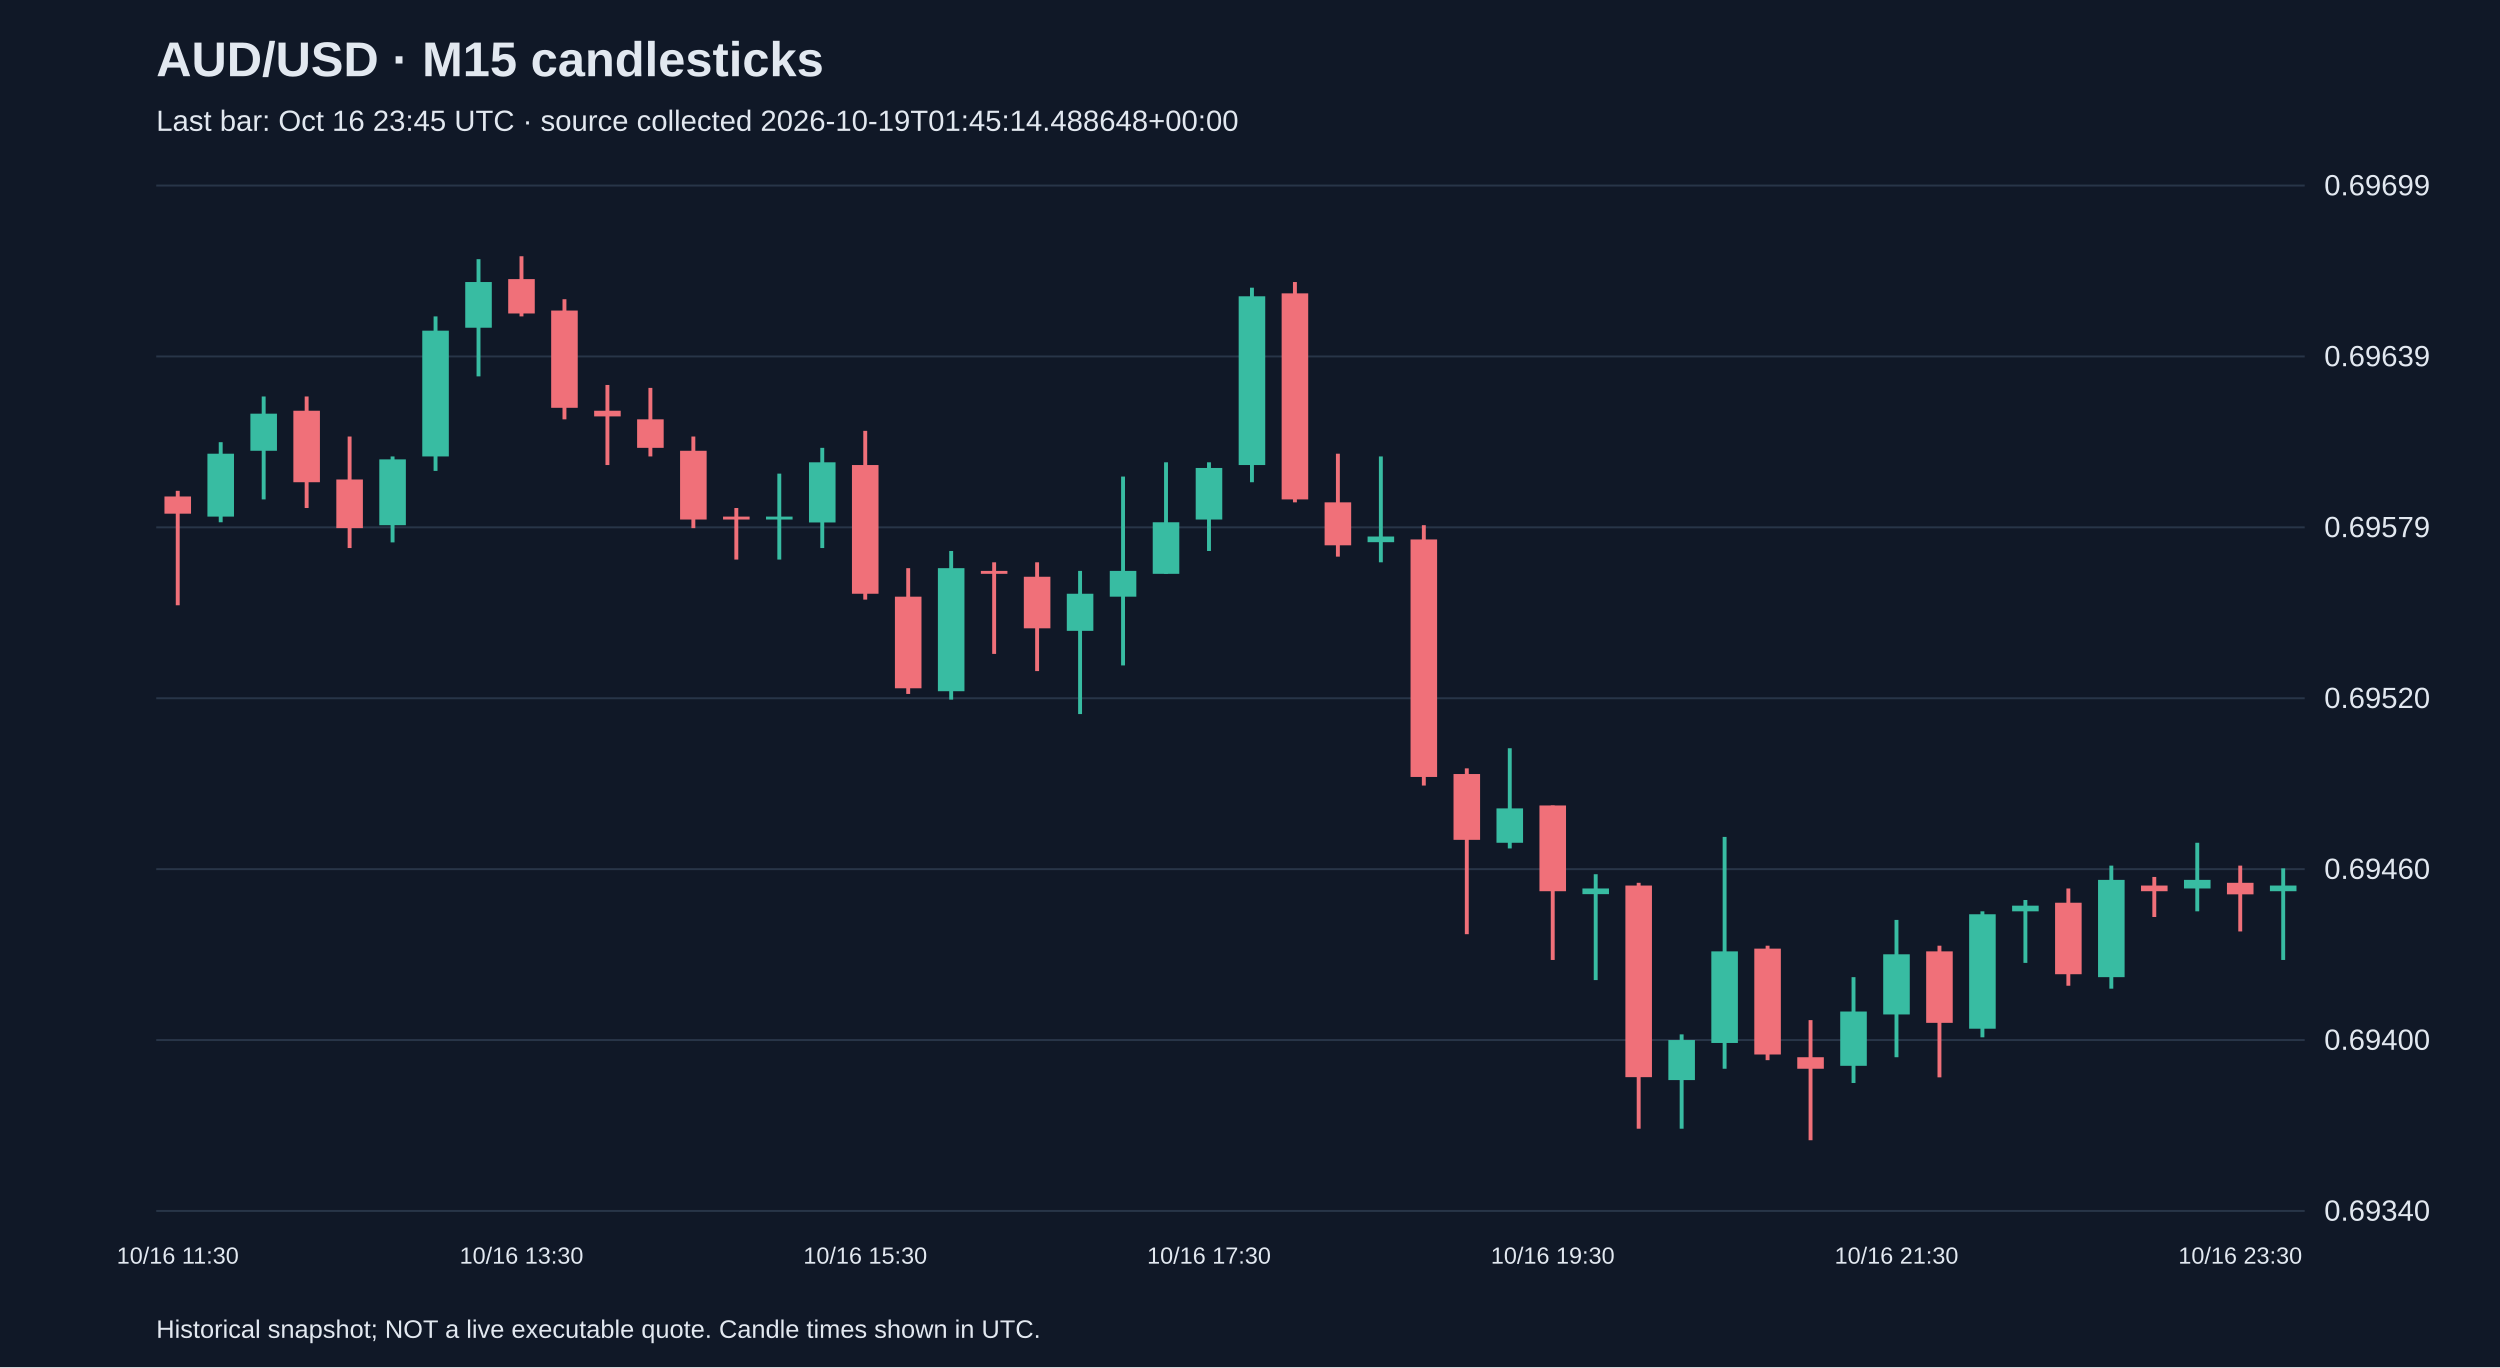
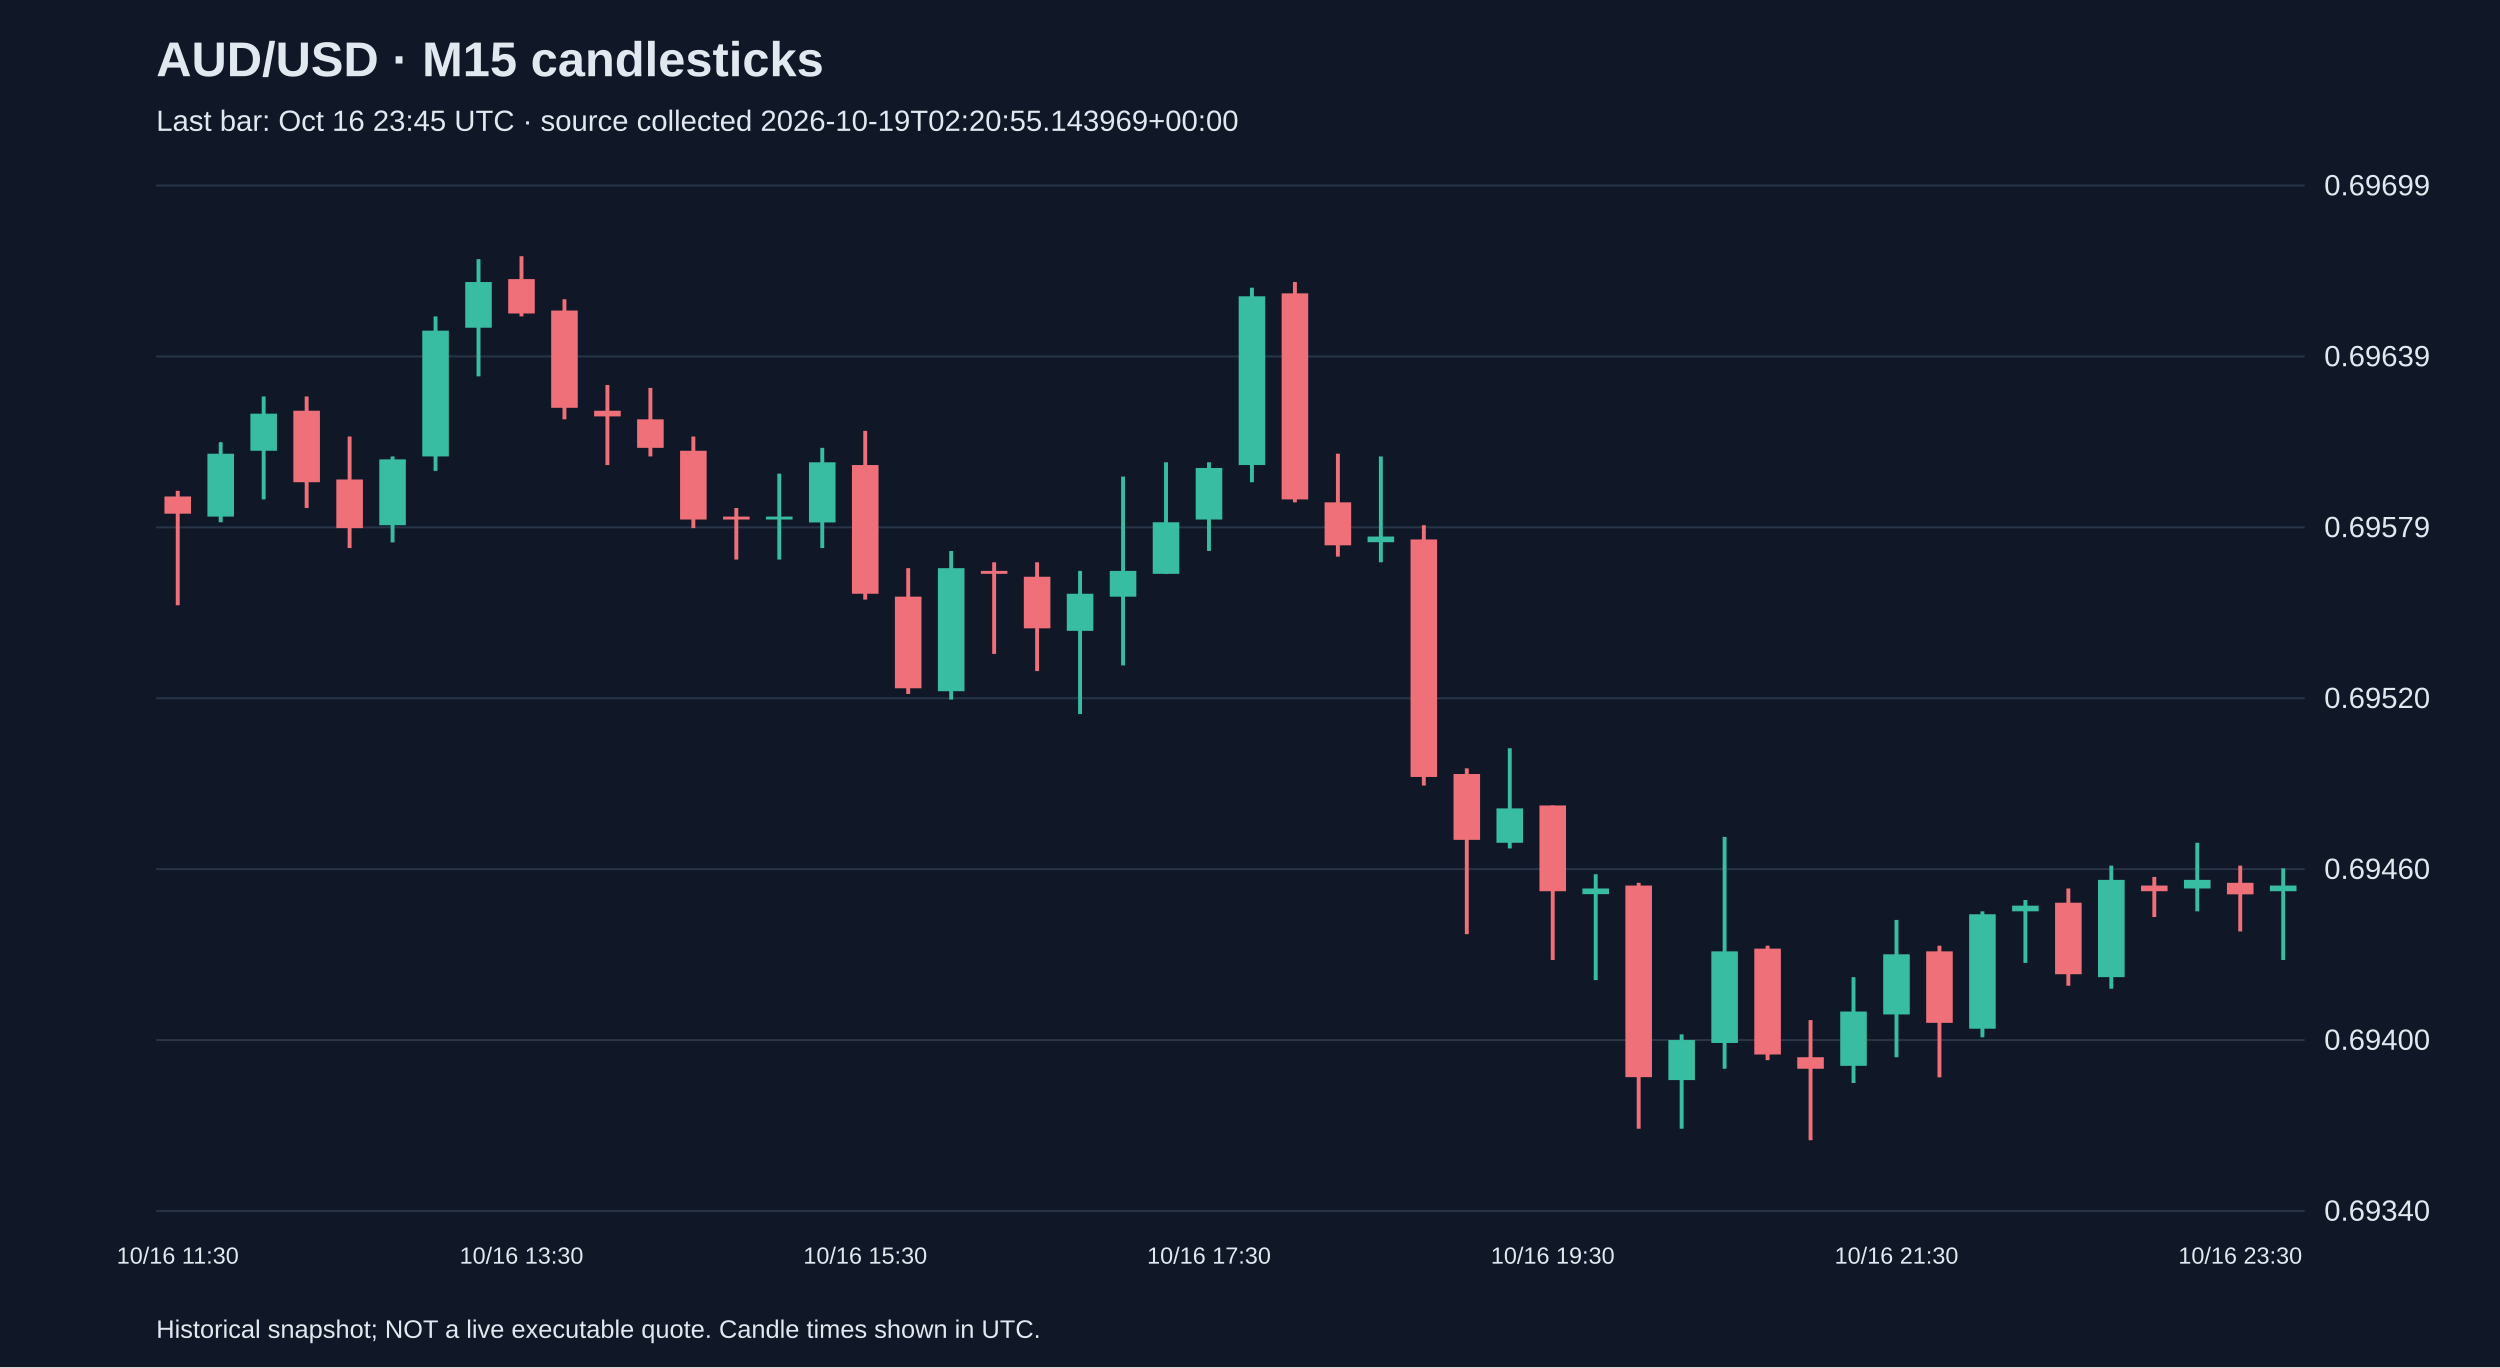
<svg xmlns="http://www.w3.org/2000/svg" viewBox="0 0 1280 700">
  <rect width="100%" height="100%" fill="#101827" />
  <style>text{font-family:Arial,sans-serif;fill:#e2e8f0}</style>
  <text x="80" y="39" font-size="25" font-weight="bold">AUD/USD · M15 candlesticks</text>
-   <text x="80" y="67" font-size="15" fill="#a6b1c5">Last bar: Oct 16 23:45 UTC · source collected 2026-10-19T01:45:14.488648+00:00</text>
+   <text x="80" y="67" font-size="15" fill="#a6b1c5">Last bar: Oct 16 23:45 UTC · source collected 2026-10-19T02:20:55.143969+00:00</text>
  <line x1="80" y1="620.0" x2="1180" y2="620.0" stroke="#283548" />
  <text x="1190" y="625.0" font-size="15">0.69340</text>
  <line x1="80" y1="532.5" x2="1180" y2="532.5" stroke="#283548" />
  <text x="1190" y="537.5" font-size="15">0.69400</text>
  <line x1="80" y1="445.0" x2="1180" y2="445.0" stroke="#283548" />
  <text x="1190" y="450.0" font-size="15">0.69460</text>
  <line x1="80" y1="357.5" x2="1180" y2="357.5" stroke="#283548" />
  <text x="1190" y="362.5" font-size="15">0.69520</text>
  <line x1="80" y1="270.0" x2="1180" y2="270.0" stroke="#283548" />
  <text x="1190" y="275.0" font-size="15">0.69579</text>
  <line x1="80" y1="182.5" x2="1180" y2="182.5" stroke="#283548" />
  <text x="1190" y="187.5" font-size="15">0.69639</text>
  <line x1="80" y1="95.0" x2="1180" y2="95.0" stroke="#283548" />
  <text x="1190" y="100.0" font-size="15">0.69699</text>
  <line x1="91.0" y1="251.3" x2="91.0" y2="309.9" stroke="#f07079" stroke-width="2" />
  <rect x="84.2" y="254.2" width="13.6" height="8.8" fill="#f07079" />
  <text x="91.0" y="647" text-anchor="middle" font-size="12">10/16 11:30</text>
  <line x1="113.0" y1="226.4" x2="113.0" y2="267.4" stroke="#38bca2" stroke-width="2" />
  <rect x="106.2" y="232.3" width="13.6" height="32.2" fill="#38bca2" />
  <line x1="135.0" y1="203.0" x2="135.0" y2="255.7" stroke="#38bca2" stroke-width="2" />
  <rect x="128.2" y="211.8" width="13.6" height="19.0" fill="#38bca2" />
  <line x1="157.0" y1="203.0" x2="157.0" y2="260.1" stroke="#f07079" stroke-width="2" />
  <rect x="150.2" y="210.3" width="13.6" height="36.6" fill="#f07079" />
  <line x1="179.0" y1="223.5" x2="179.0" y2="280.6" stroke="#f07079" stroke-width="2" />
  <rect x="172.2" y="245.5" width="13.6" height="24.9" fill="#f07079" />
  <line x1="201.0" y1="233.7" x2="201.0" y2="277.7" stroke="#38bca2" stroke-width="2" />
  <rect x="194.2" y="235.2" width="13.6" height="33.7" fill="#38bca2" />
  <line x1="223.0" y1="162.0" x2="223.0" y2="241.1" stroke="#38bca2" stroke-width="2" />
  <rect x="216.2" y="169.3" width="13.6" height="64.4" fill="#38bca2" />
  <line x1="245.0" y1="132.7" x2="245.0" y2="192.7" stroke="#38bca2" stroke-width="2" />
  <rect x="238.2" y="144.4" width="13.6" height="23.4" fill="#38bca2" />
  <line x1="267.0" y1="131.2" x2="267.0" y2="162.0" stroke="#f07079" stroke-width="2" />
  <rect x="260.2" y="142.9" width="13.6" height="17.6" fill="#f07079" />
  <text x="267.0" y="647" text-anchor="middle" font-size="12">10/16 13:30</text>
  <line x1="289.0" y1="153.2" x2="289.0" y2="214.7" stroke="#f07079" stroke-width="2" />
  <rect x="282.2" y="159.0" width="13.6" height="49.8" fill="#f07079" />
  <line x1="311.0" y1="197.1" x2="311.0" y2="238.1" stroke="#f07079" stroke-width="2" />
  <rect x="304.2" y="210.3" width="13.6" height="2.9" fill="#f07079" />
  <line x1="333.0" y1="198.6" x2="333.0" y2="233.7" stroke="#f07079" stroke-width="2" />
  <rect x="326.2" y="214.7" width="13.6" height="14.6" fill="#f07079" />
  <line x1="355.0" y1="223.5" x2="355.0" y2="270.4" stroke="#f07079" stroke-width="2" />
  <rect x="348.2" y="230.8" width="13.6" height="35.2" fill="#f07079" />
  <line x1="377.0" y1="260.1" x2="377.0" y2="286.5" stroke="#f07079" stroke-width="2" />
  <rect x="370.2" y="264.5" width="13.6" height="1.5" fill="#f07079" />
  <line x1="399.0" y1="242.5" x2="399.0" y2="286.5" stroke="#38bca2" stroke-width="2" />
  <rect x="392.2" y="264.5" width="13.6" height="1.5" fill="#38bca2" />
  <line x1="421.0" y1="229.3" x2="421.0" y2="280.6" stroke="#38bca2" stroke-width="2" />
  <rect x="414.2" y="236.7" width="13.6" height="30.8" fill="#38bca2" />
  <line x1="443.0" y1="220.6" x2="443.0" y2="307.0" stroke="#f07079" stroke-width="2" />
  <rect x="436.2" y="238.1" width="13.6" height="65.9" fill="#f07079" />
  <text x="443.0" y="647" text-anchor="middle" font-size="12">10/16 15:30</text>
  <line x1="465.0" y1="290.9" x2="465.0" y2="355.3" stroke="#f07079" stroke-width="2" />
  <rect x="458.2" y="305.5" width="13.6" height="46.9" fill="#f07079" />
  <line x1="487.0" y1="282.1" x2="487.0" y2="358.2" stroke="#38bca2" stroke-width="2" />
  <rect x="480.2" y="290.9" width="13.6" height="63.0" fill="#38bca2" />
  <line x1="509.0" y1="287.9" x2="509.0" y2="334.8" stroke="#f07079" stroke-width="2" />
  <rect x="502.2" y="292.3" width="13.6" height="1.5" fill="#f07079" />
  <line x1="531.0" y1="287.9" x2="531.0" y2="343.6" stroke="#f07079" stroke-width="2" />
  <rect x="524.2" y="295.3" width="13.6" height="26.4" fill="#f07079" />
  <line x1="553.0" y1="292.3" x2="553.0" y2="365.6" stroke="#38bca2" stroke-width="2" />
  <rect x="546.2" y="304.0" width="13.6" height="19.0" fill="#38bca2" />
  <line x1="575.0" y1="244.0" x2="575.0" y2="340.7" stroke="#38bca2" stroke-width="2" />
  <rect x="568.2" y="292.3" width="13.6" height="13.2" fill="#38bca2" />
  <line x1="597.0" y1="236.7" x2="597.0" y2="293.8" stroke="#38bca2" stroke-width="2" />
  <rect x="590.2" y="267.4" width="13.6" height="26.4" fill="#38bca2" />
  <line x1="619.0" y1="236.7" x2="619.0" y2="282.1" stroke="#38bca2" stroke-width="2" />
  <rect x="612.2" y="239.6" width="13.6" height="26.4" fill="#38bca2" />
  <text x="619.0" y="647" text-anchor="middle" font-size="12">10/16 17:30</text>
  <line x1="641.0" y1="147.3" x2="641.0" y2="246.9" stroke="#38bca2" stroke-width="2" />
  <rect x="634.2" y="151.7" width="13.6" height="86.4" fill="#38bca2" />
  <line x1="663.0" y1="144.4" x2="663.0" y2="257.2" stroke="#f07079" stroke-width="2" />
  <rect x="656.2" y="150.2" width="13.6" height="105.5" fill="#f07079" />
  <line x1="685.0" y1="232.3" x2="685.0" y2="285.0" stroke="#f07079" stroke-width="2" />
  <rect x="678.2" y="257.2" width="13.6" height="22.0" fill="#f07079" />
  <line x1="707.0" y1="233.7" x2="707.0" y2="287.9" stroke="#38bca2" stroke-width="2" />
  <rect x="700.2" y="274.7" width="13.6" height="2.9" fill="#38bca2" />
  <line x1="729.0" y1="268.9" x2="729.0" y2="402.2" stroke="#f07079" stroke-width="2" />
  <rect x="722.2" y="276.2" width="13.6" height="121.6" fill="#f07079" />
  <line x1="751.0" y1="393.4" x2="751.0" y2="478.3" stroke="#f07079" stroke-width="2" />
  <rect x="744.2" y="396.3" width="13.6" height="33.7" fill="#f07079" />
  <line x1="773.0" y1="383.1" x2="773.0" y2="434.4" stroke="#38bca2" stroke-width="2" />
  <rect x="766.2" y="413.9" width="13.6" height="17.6" fill="#38bca2" />
  <line x1="795.0" y1="412.4" x2="795.0" y2="491.5" stroke="#f07079" stroke-width="2" />
  <rect x="788.2" y="412.4" width="13.6" height="43.9" fill="#f07079" />
  <text x="795.0" y="647" text-anchor="middle" font-size="12">10/16 19:30</text>
  <line x1="817.0" y1="447.6" x2="817.0" y2="501.8" stroke="#38bca2" stroke-width="2" />
  <rect x="810.2" y="454.9" width="13.6" height="2.9" fill="#38bca2" />
  <line x1="839.0" y1="452.0" x2="839.0" y2="577.9" stroke="#f07079" stroke-width="2" />
  <rect x="832.2" y="453.4" width="13.6" height="98.1" fill="#f07079" />
  <line x1="861.0" y1="529.6" x2="861.0" y2="577.9" stroke="#38bca2" stroke-width="2" />
  <rect x="854.2" y="532.5" width="13.6" height="20.5" fill="#38bca2" />
  <line x1="883.0" y1="428.5" x2="883.0" y2="547.2" stroke="#38bca2" stroke-width="2" />
  <rect x="876.2" y="487.1" width="13.6" height="46.9" fill="#38bca2" />
  <line x1="905.0" y1="484.2" x2="905.0" y2="542.8" stroke="#f07079" stroke-width="2" />
  <rect x="898.2" y="485.7" width="13.6" height="54.2" fill="#f07079" />
  <line x1="927.0" y1="522.3" x2="927.0" y2="583.8" stroke="#f07079" stroke-width="2" />
  <rect x="920.2" y="541.3" width="13.6" height="5.9" fill="#f07079" />
  <line x1="949.0" y1="500.3" x2="949.0" y2="554.5" stroke="#38bca2" stroke-width="2" />
  <rect x="942.2" y="517.9" width="13.6" height="27.8" fill="#38bca2" />
  <line x1="971.0" y1="471.0" x2="971.0" y2="541.3" stroke="#38bca2" stroke-width="2" />
  <rect x="964.2" y="488.6" width="13.6" height="30.8" fill="#38bca2" />
  <text x="971.0" y="647" text-anchor="middle" font-size="12">10/16 21:30</text>
  <line x1="993.0" y1="484.2" x2="993.0" y2="551.6" stroke="#f07079" stroke-width="2" />
  <rect x="986.2" y="487.1" width="13.6" height="36.6" fill="#f07079" />
  <line x1="1015.0" y1="466.6" x2="1015.0" y2="531.1" stroke="#38bca2" stroke-width="2" />
  <rect x="1008.2" y="468.1" width="13.6" height="58.6" fill="#38bca2" />
  <line x1="1037.0" y1="460.8" x2="1037.0" y2="493.0" stroke="#38bca2" stroke-width="2" />
  <rect x="1030.2" y="463.7" width="13.6" height="2.9" fill="#38bca2" />
  <line x1="1059.0" y1="454.9" x2="1059.0" y2="504.7" stroke="#f07079" stroke-width="2" />
  <rect x="1052.2" y="462.2" width="13.6" height="36.6" fill="#f07079" />
  <line x1="1081.0" y1="443.2" x2="1081.0" y2="506.2" stroke="#38bca2" stroke-width="2" />
  <rect x="1074.2" y="450.5" width="13.6" height="49.8" fill="#38bca2" />
  <line x1="1103.0" y1="449.0" x2="1103.0" y2="469.5" stroke="#f07079" stroke-width="2" />
  <rect x="1096.2" y="453.4" width="13.6" height="2.9" fill="#f07079" />
  <line x1="1125.0" y1="431.5" x2="1125.0" y2="466.6" stroke="#38bca2" stroke-width="2" />
  <rect x="1118.2" y="450.5" width="13.6" height="4.4" fill="#38bca2" />
  <line x1="1147.0" y1="443.2" x2="1147.0" y2="476.9" stroke="#f07079" stroke-width="2" />
  <rect x="1140.2" y="452.0" width="13.6" height="5.9" fill="#f07079" />
  <text x="1147.0" y="647" text-anchor="middle" font-size="12">10/16 23:30</text>
  <line x1="1169.0" y1="444.6" x2="1169.0" y2="491.5" stroke="#38bca2" stroke-width="2" />
  <rect x="1162.2" y="453.4" width="13.6" height="2.9" fill="#38bca2" />
  <text x="80" y="685" font-size="13">Historical snapshot; NOT a live executable quote. Candle times shown in UTC.</text>
</svg>
